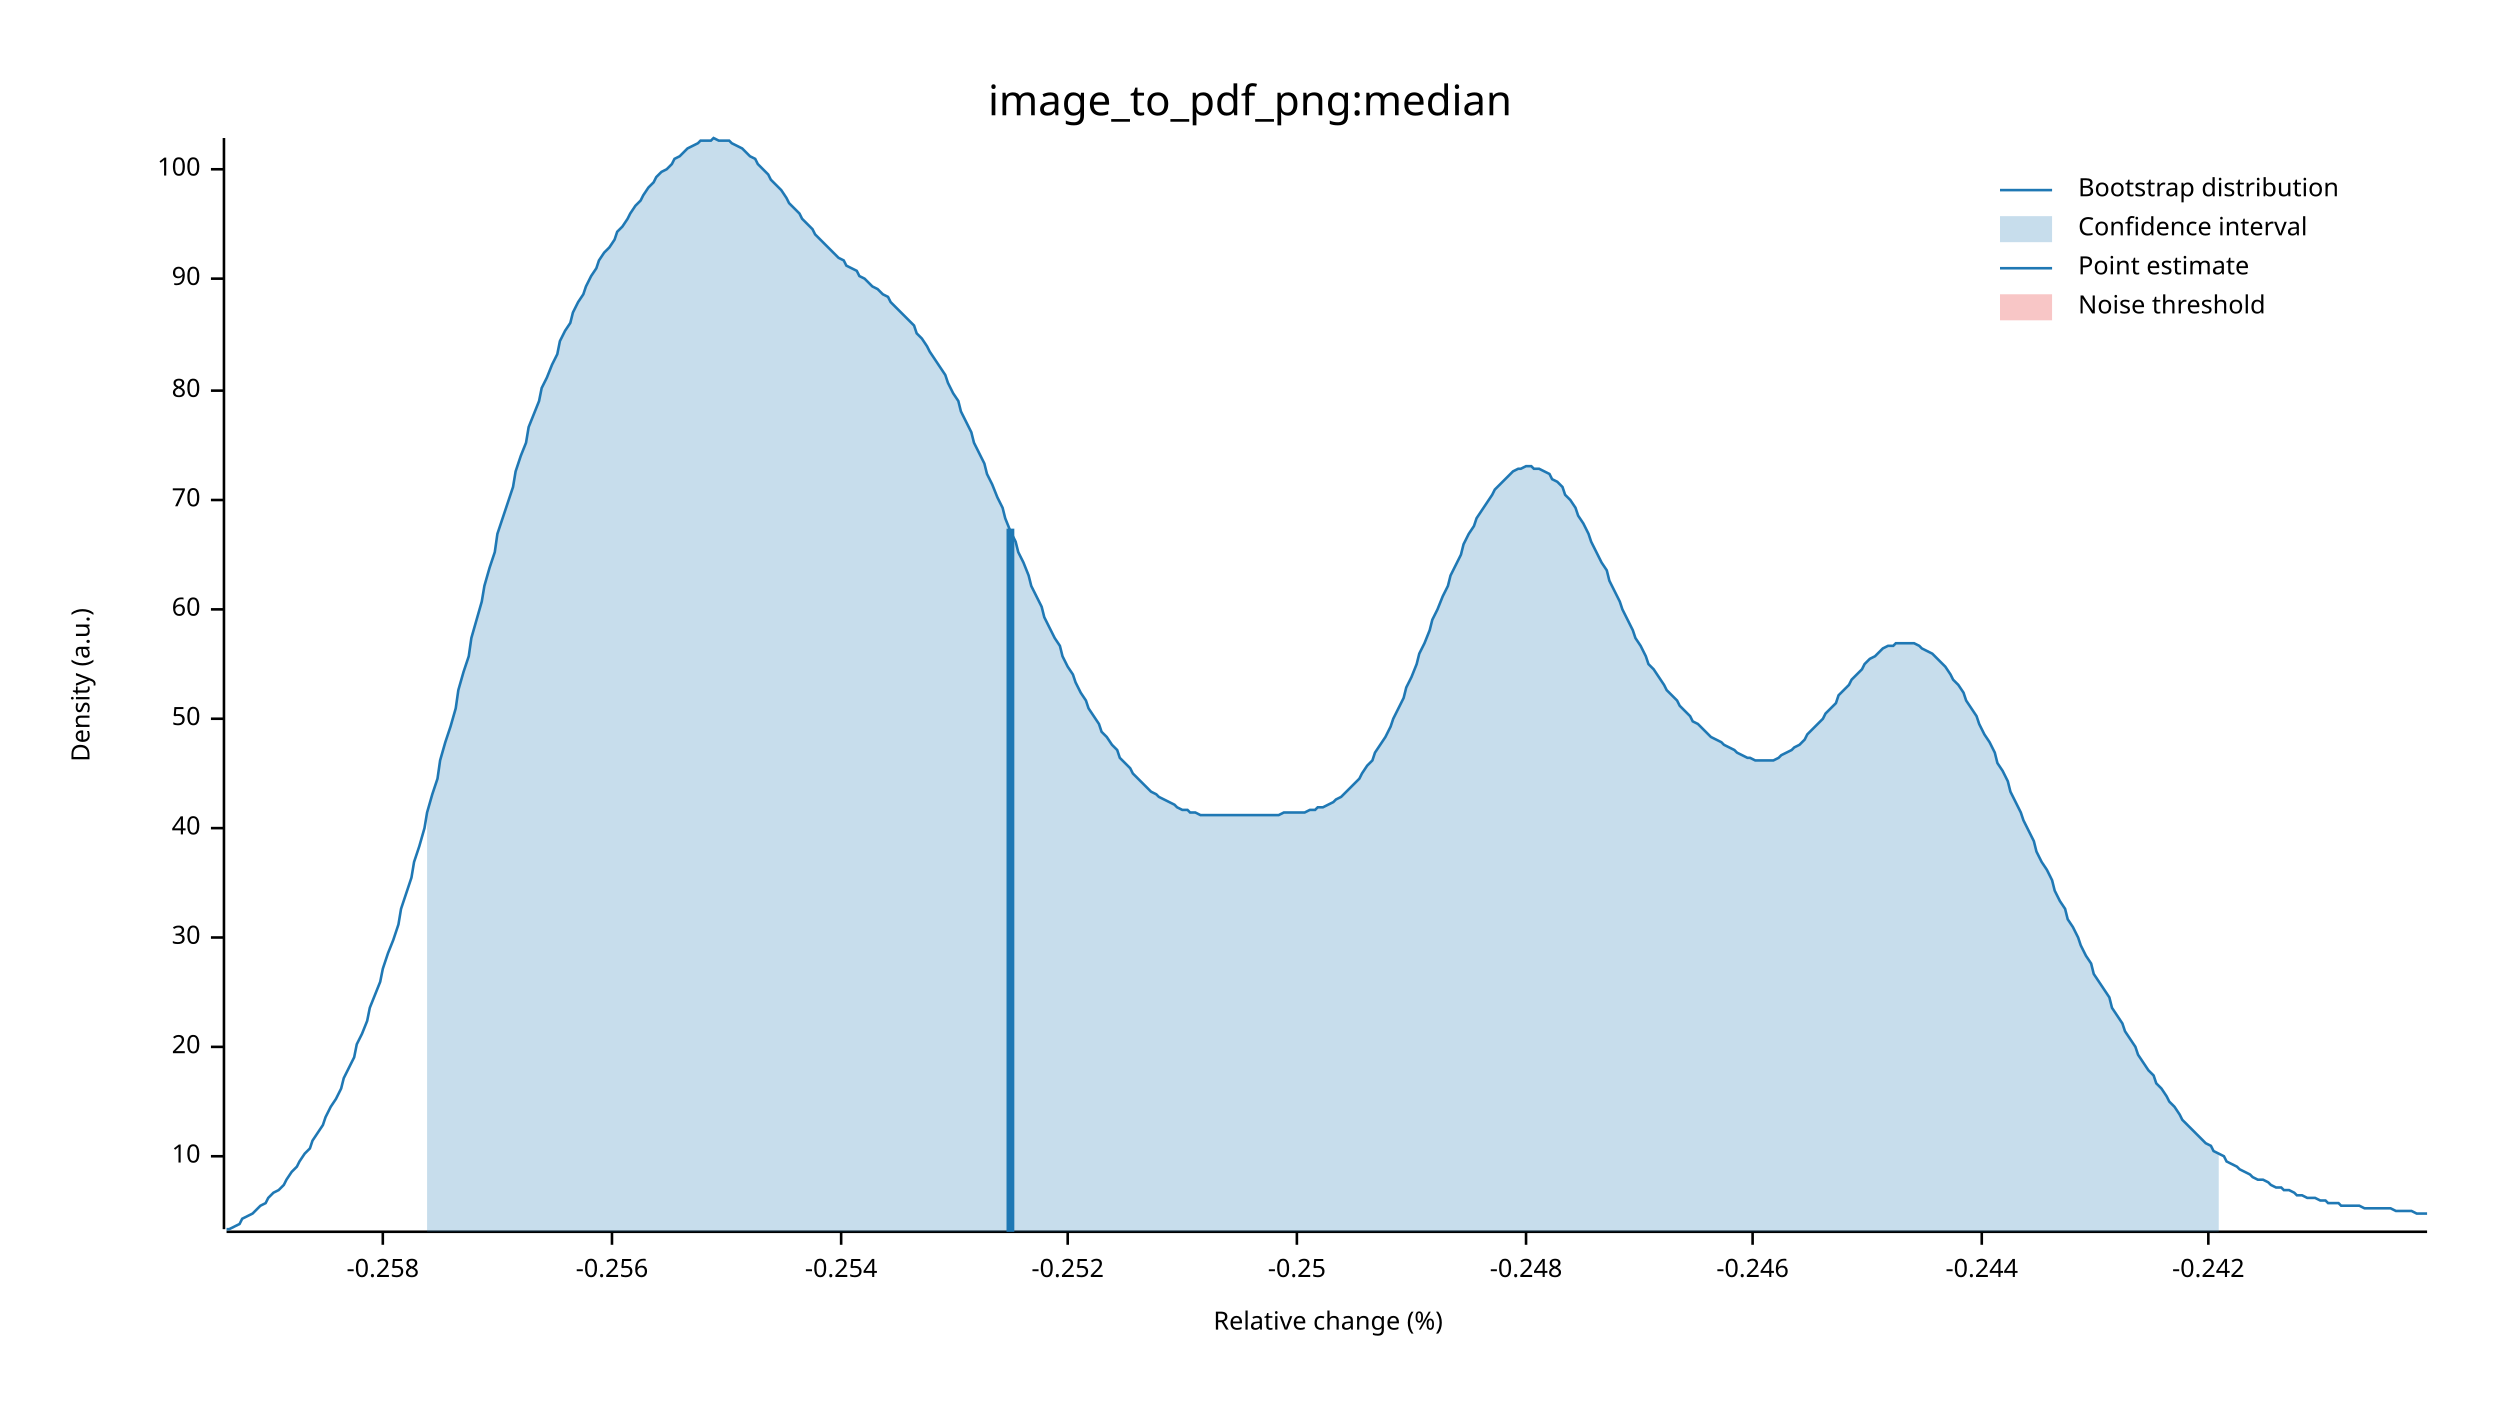
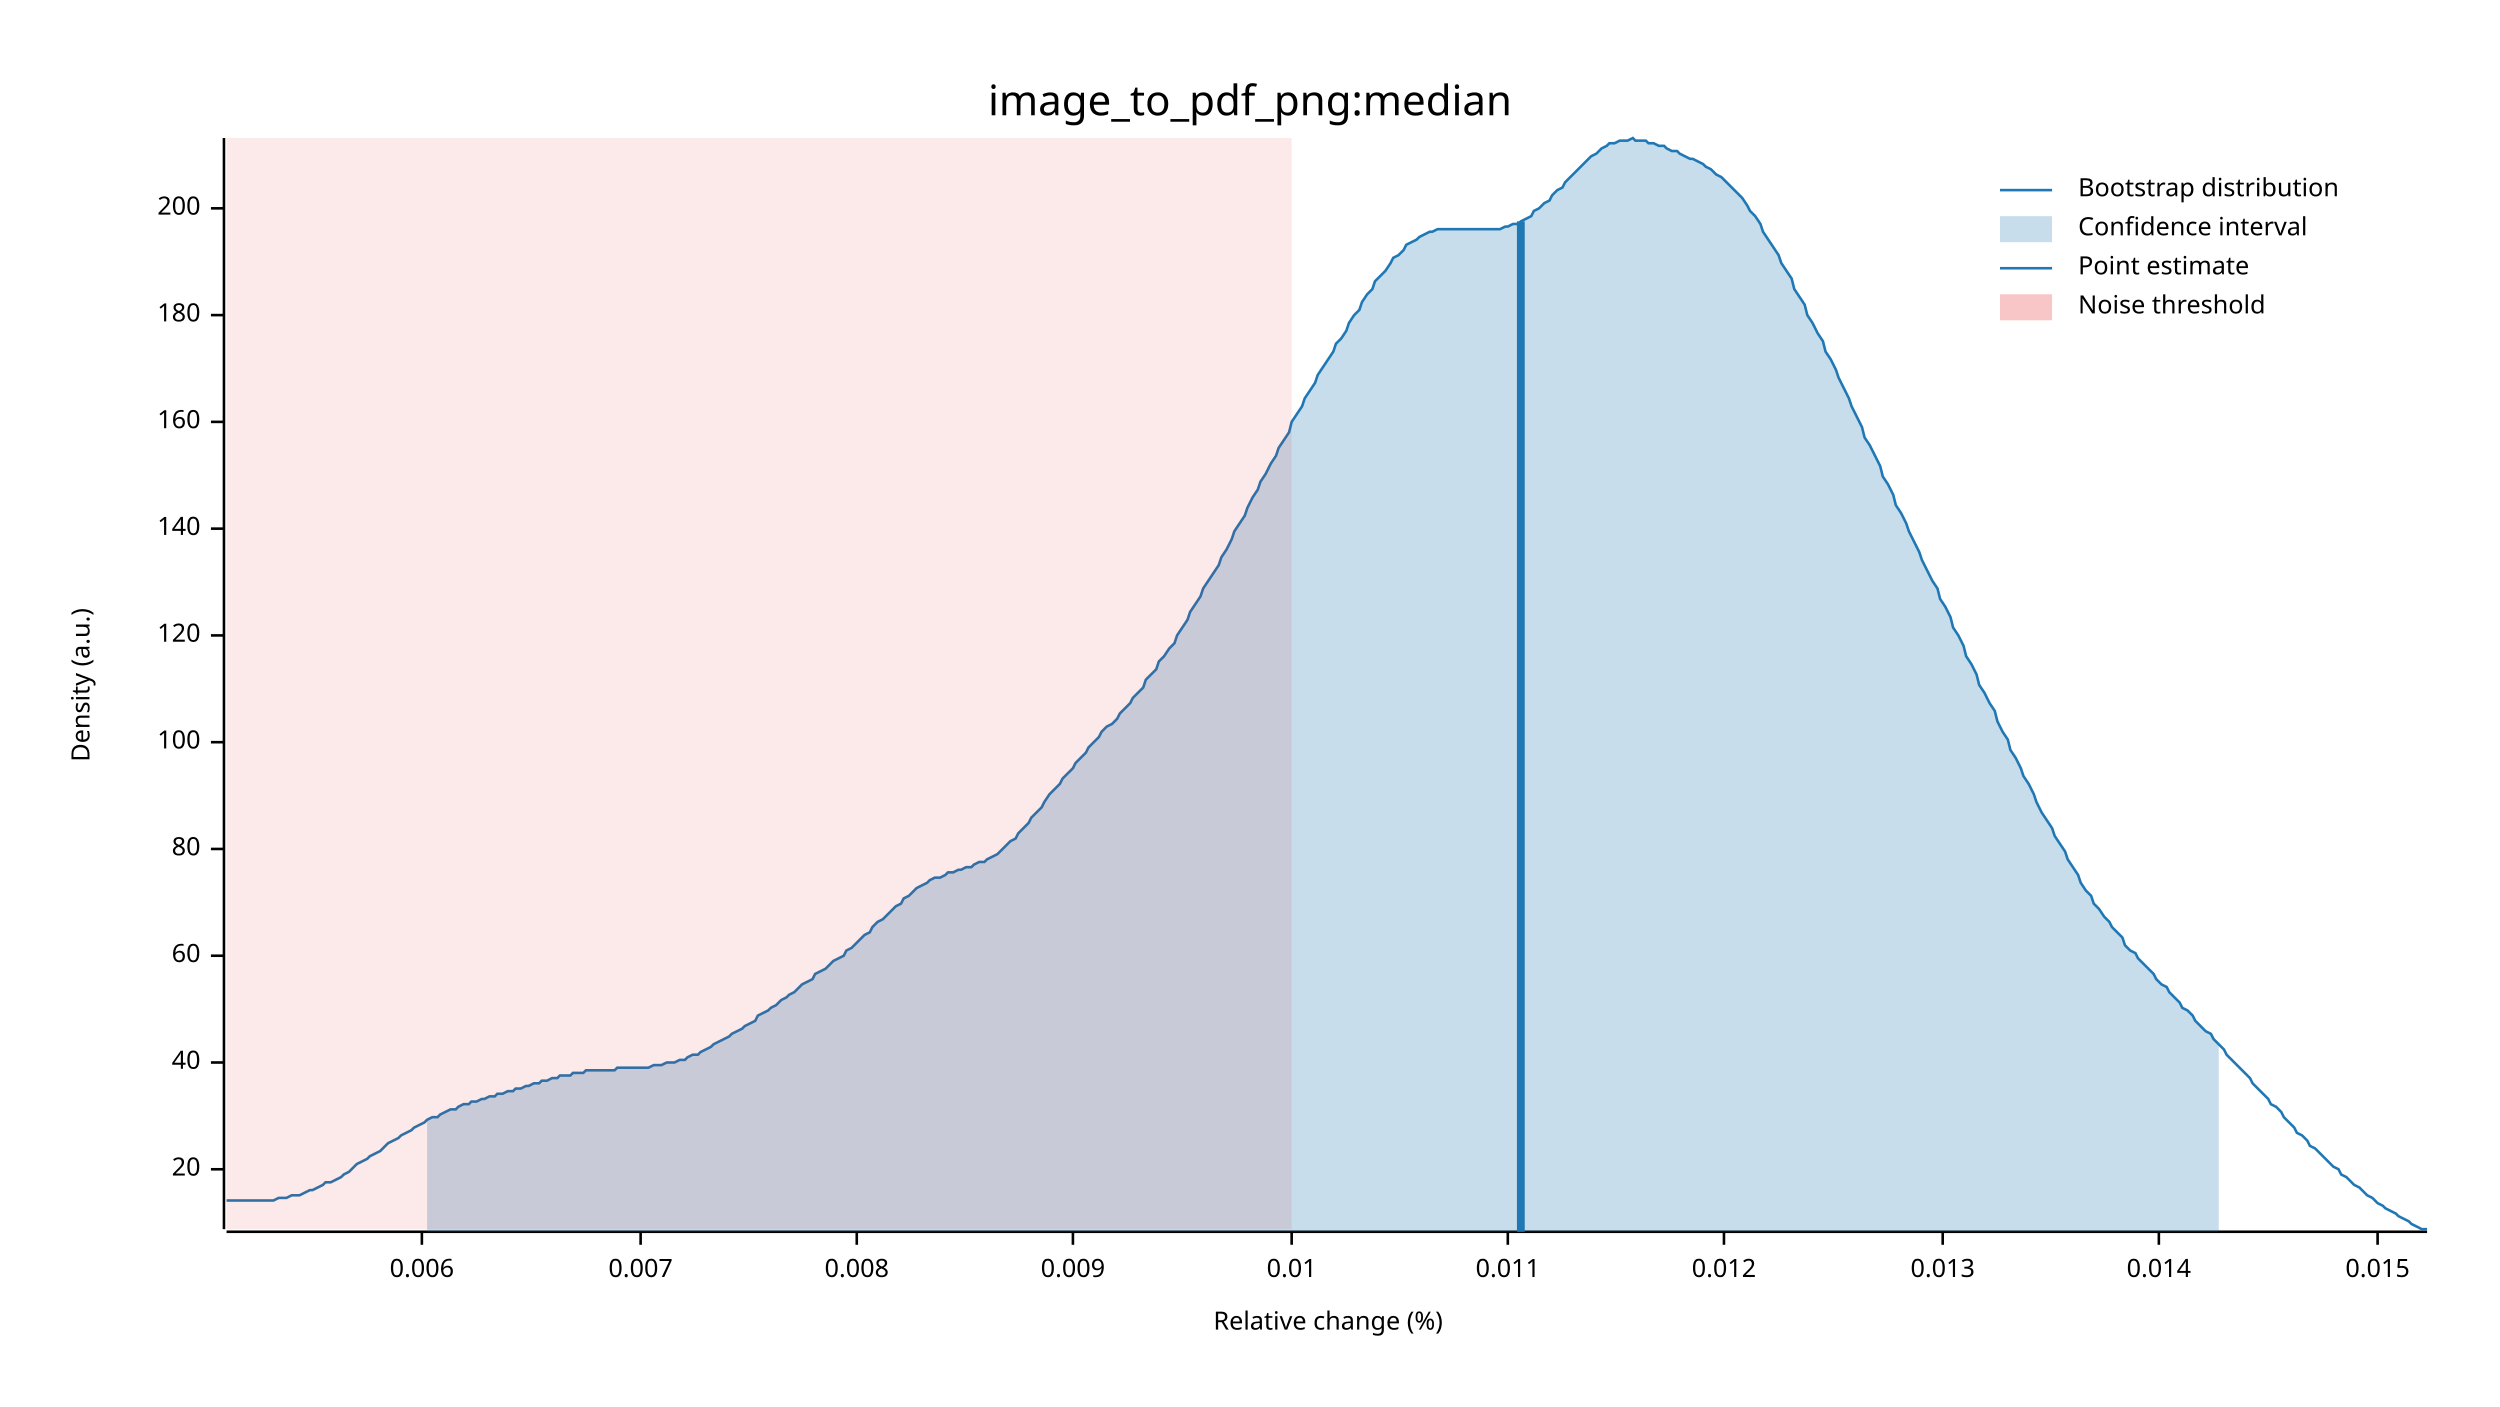
<svg xmlns="http://www.w3.org/2000/svg" width="960" height="540" viewBox="0 0 960 540">
  <text x="480" y="32" dy="0.76em" text-anchor="middle" font-family="sans-serif" font-size="16.129" opacity="1" fill="#000000">
image_to_pdf_png:median
</text>
  <text x="27" y="263" dy="0.76em" text-anchor="middle" font-family="sans-serif" font-size="9.677" opacity="1" fill="#000000" transform="rotate(270, 27, 263)">
Density (a.u.)
</text>
  <text x="510" y="513" dy="-0.5ex" text-anchor="middle" font-family="sans-serif" font-size="9.677" opacity="1" fill="#000000">
Relative change (%)
</text>
  <polyline fill="none" opacity="1" stroke="#000000" stroke-width="1" points="86,53 86,472 " />
-   <text x="77" y="444" dy="0.5ex" text-anchor="end" font-family="sans-serif" font-size="9.677" opacity="1" fill="#000000">
- 10
- </text>
-   <polyline fill="none" opacity="1" stroke="#000000" stroke-width="1" points="81,444 86,444 " />
-   <text x="77" y="402" dy="0.5ex" text-anchor="end" font-family="sans-serif" font-size="9.677" opacity="1" fill="#000000">
+   <text x="77" y="449" dy="0.5ex" text-anchor="end" font-family="sans-serif" font-size="9.677" opacity="1" fill="#000000">
20
</text>
-   <polyline fill="none" opacity="1" stroke="#000000" stroke-width="1" points="81,402 86,402 " />
-   <text x="77" y="360" dy="0.5ex" text-anchor="end" font-family="sans-serif" font-size="9.677" opacity="1" fill="#000000">
- 30
- </text>
-   <polyline fill="none" opacity="1" stroke="#000000" stroke-width="1" points="81,360 86,360 " />
-   <text x="77" y="318" dy="0.5ex" text-anchor="end" font-family="sans-serif" font-size="9.677" opacity="1" fill="#000000">
+   <polyline fill="none" opacity="1" stroke="#000000" stroke-width="1" points="81,449 86,449 " />
+   <text x="77" y="408" dy="0.5ex" text-anchor="end" font-family="sans-serif" font-size="9.677" opacity="1" fill="#000000">
40
</text>
-   <polyline fill="none" opacity="1" stroke="#000000" stroke-width="1" points="81,318 86,318 " />
-   <text x="77" y="276" dy="0.5ex" text-anchor="end" font-family="sans-serif" font-size="9.677" opacity="1" fill="#000000">
- 50
- </text>
-   <polyline fill="none" opacity="1" stroke="#000000" stroke-width="1" points="81,276 86,276 " />
-   <text x="77" y="234" dy="0.5ex" text-anchor="end" font-family="sans-serif" font-size="9.677" opacity="1" fill="#000000">
+   <polyline fill="none" opacity="1" stroke="#000000" stroke-width="1" points="81,408 86,408 " />
+   <text x="77" y="367" dy="0.5ex" text-anchor="end" font-family="sans-serif" font-size="9.677" opacity="1" fill="#000000">
60
</text>
-   <polyline fill="none" opacity="1" stroke="#000000" stroke-width="1" points="81,234 86,234 " />
-   <text x="77" y="192" dy="0.5ex" text-anchor="end" font-family="sans-serif" font-size="9.677" opacity="1" fill="#000000">
- 70
- </text>
-   <polyline fill="none" opacity="1" stroke="#000000" stroke-width="1" points="81,192 86,192 " />
-   <text x="77" y="150" dy="0.5ex" text-anchor="end" font-family="sans-serif" font-size="9.677" opacity="1" fill="#000000">
+   <polyline fill="none" opacity="1" stroke="#000000" stroke-width="1" points="81,367 86,367 " />
+   <text x="77" y="326" dy="0.5ex" text-anchor="end" font-family="sans-serif" font-size="9.677" opacity="1" fill="#000000">
80
</text>
-   <polyline fill="none" opacity="1" stroke="#000000" stroke-width="1" points="81,150 86,150 " />
-   <text x="77" y="107" dy="0.5ex" text-anchor="end" font-family="sans-serif" font-size="9.677" opacity="1" fill="#000000">
- 90
- </text>
-   <polyline fill="none" opacity="1" stroke="#000000" stroke-width="1" points="81,107 86,107 " />
-   <text x="77" y="65" dy="0.5ex" text-anchor="end" font-family="sans-serif" font-size="9.677" opacity="1" fill="#000000">
+   <polyline fill="none" opacity="1" stroke="#000000" stroke-width="1" points="81,326 86,326 " />
+   <text x="77" y="285" dy="0.5ex" text-anchor="end" font-family="sans-serif" font-size="9.677" opacity="1" fill="#000000">
100
</text>
-   <polyline fill="none" opacity="1" stroke="#000000" stroke-width="1" points="81,65 86,65 " />
+   <polyline fill="none" opacity="1" stroke="#000000" stroke-width="1" points="81,285 86,285 " />
+   <text x="77" y="244" dy="0.5ex" text-anchor="end" font-family="sans-serif" font-size="9.677" opacity="1" fill="#000000">
+ 120
+ </text>
+   <polyline fill="none" opacity="1" stroke="#000000" stroke-width="1" points="81,244 86,244 " />
+   <text x="77" y="203" dy="0.5ex" text-anchor="end" font-family="sans-serif" font-size="9.677" opacity="1" fill="#000000">
+ 140
+ </text>
+   <polyline fill="none" opacity="1" stroke="#000000" stroke-width="1" points="81,203 86,203 " />
+   <text x="77" y="162" dy="0.5ex" text-anchor="end" font-family="sans-serif" font-size="9.677" opacity="1" fill="#000000">
+ 160
+ </text>
+   <polyline fill="none" opacity="1" stroke="#000000" stroke-width="1" points="81,162 86,162 " />
+   <text x="77" y="121" dy="0.5ex" text-anchor="end" font-family="sans-serif" font-size="9.677" opacity="1" fill="#000000">
+ 180
+ </text>
+   <polyline fill="none" opacity="1" stroke="#000000" stroke-width="1" points="81,121 86,121 " />
+   <text x="77" y="80" dy="0.5ex" text-anchor="end" font-family="sans-serif" font-size="9.677" opacity="1" fill="#000000">
+ 200
+ </text>
+   <polyline fill="none" opacity="1" stroke="#000000" stroke-width="1" points="81,80 86,80 " />
  <polyline fill="none" opacity="1" stroke="#000000" stroke-width="1" points="87,473 932,473 " />
-   <text x="147" y="483" dy="0.76em" text-anchor="middle" font-family="sans-serif" font-size="9.677" opacity="1" fill="#000000">
- -0.258
+   <text x="162" y="483" dy="0.76em" text-anchor="middle" font-family="sans-serif" font-size="9.677" opacity="1" fill="#000000">
+ 0.006
</text>
-   <polyline fill="none" opacity="1" stroke="#000000" stroke-width="1" points="147,473 147,478 " />
-   <text x="235" y="483" dy="0.76em" text-anchor="middle" font-family="sans-serif" font-size="9.677" opacity="1" fill="#000000">
- -0.256
+   <polyline fill="none" opacity="1" stroke="#000000" stroke-width="1" points="162,473 162,478 " />
+   <text x="246" y="483" dy="0.76em" text-anchor="middle" font-family="sans-serif" font-size="9.677" opacity="1" fill="#000000">
+ 0.007
</text>
-   <polyline fill="none" opacity="1" stroke="#000000" stroke-width="1" points="235,473 235,478 " />
-   <text x="323" y="483" dy="0.76em" text-anchor="middle" font-family="sans-serif" font-size="9.677" opacity="1" fill="#000000">
- -0.254
+   <polyline fill="none" opacity="1" stroke="#000000" stroke-width="1" points="246,473 246,478 " />
+   <text x="329" y="483" dy="0.76em" text-anchor="middle" font-family="sans-serif" font-size="9.677" opacity="1" fill="#000000">
+ 0.008
</text>
-   <polyline fill="none" opacity="1" stroke="#000000" stroke-width="1" points="323,473 323,478 " />
-   <text x="410" y="483" dy="0.76em" text-anchor="middle" font-family="sans-serif" font-size="9.677" opacity="1" fill="#000000">
- -0.252
+   <polyline fill="none" opacity="1" stroke="#000000" stroke-width="1" points="329,473 329,478 " />
+   <text x="412" y="483" dy="0.76em" text-anchor="middle" font-family="sans-serif" font-size="9.677" opacity="1" fill="#000000">
+ 0.009
</text>
-   <polyline fill="none" opacity="1" stroke="#000000" stroke-width="1" points="410,473 410,478 " />
-   <text x="498" y="483" dy="0.76em" text-anchor="middle" font-family="sans-serif" font-size="9.677" opacity="1" fill="#000000">
- -0.25
+   <polyline fill="none" opacity="1" stroke="#000000" stroke-width="1" points="412,473 412,478 " />
+   <text x="496" y="483" dy="0.76em" text-anchor="middle" font-family="sans-serif" font-size="9.677" opacity="1" fill="#000000">
+ 0.01
</text>
-   <polyline fill="none" opacity="1" stroke="#000000" stroke-width="1" points="498,473 498,478 " />
-   <text x="586" y="483" dy="0.76em" text-anchor="middle" font-family="sans-serif" font-size="9.677" opacity="1" fill="#000000">
- -0.248
+   <polyline fill="none" opacity="1" stroke="#000000" stroke-width="1" points="496,473 496,478 " />
+   <text x="579" y="483" dy="0.76em" text-anchor="middle" font-family="sans-serif" font-size="9.677" opacity="1" fill="#000000">
+ 0.011
</text>
-   <polyline fill="none" opacity="1" stroke="#000000" stroke-width="1" points="586,473 586,478 " />
-   <text x="673" y="483" dy="0.76em" text-anchor="middle" font-family="sans-serif" font-size="9.677" opacity="1" fill="#000000">
- -0.246
+   <polyline fill="none" opacity="1" stroke="#000000" stroke-width="1" points="579,473 579,478 " />
+   <text x="662" y="483" dy="0.76em" text-anchor="middle" font-family="sans-serif" font-size="9.677" opacity="1" fill="#000000">
+ 0.012
</text>
-   <polyline fill="none" opacity="1" stroke="#000000" stroke-width="1" points="673,473 673,478 " />
-   <text x="761" y="483" dy="0.76em" text-anchor="middle" font-family="sans-serif" font-size="9.677" opacity="1" fill="#000000">
- -0.244
+   <polyline fill="none" opacity="1" stroke="#000000" stroke-width="1" points="662,473 662,478 " />
+   <text x="746" y="483" dy="0.76em" text-anchor="middle" font-family="sans-serif" font-size="9.677" opacity="1" fill="#000000">
+ 0.013
</text>
-   <polyline fill="none" opacity="1" stroke="#000000" stroke-width="1" points="761,473 761,478 " />
-   <text x="848" y="483" dy="0.76em" text-anchor="middle" font-family="sans-serif" font-size="9.677" opacity="1" fill="#000000">
- -0.242
+   <polyline fill="none" opacity="1" stroke="#000000" stroke-width="1" points="746,473 746,478 " />
+   <text x="829" y="483" dy="0.76em" text-anchor="middle" font-family="sans-serif" font-size="9.677" opacity="1" fill="#000000">
+ 0.014
</text>
-   <polyline fill="none" opacity="1" stroke="#000000" stroke-width="1" points="848,473 848,478 " />
-   <polyline fill="none" opacity="1" stroke="#1F78B4" stroke-width="1" points="87,472 88,472 90,471 92,470 93,468 95,467 97,466 98,465 100,463 102,462 103,460 105,458 107,457 109,455 110,453 112,450 114,448 115,446 117,443 119,441 120,438 122,435 124,432 125,429 127,425 129,422 131,418 132,414 134,410 136,406 137,401 139,397 141,392 142,387 144,382 146,377 147,372 149,366 151,361 153,355 154,349 156,343 158,337 159,331 161,325 163,318 164,312 166,305 168,299 169,292 171,285 173,279 175,272 176,265 178,258 180,252 181,245 183,238 185,231 186,225 188,218 190,212 191,205 193,199 195,193 197,187 198,181 200,175 202,170 203,164 205,159 207,154 208,149 210,145 212,140 214,136 215,131 217,127 219,124 220,120 222,116 224,113 225,110 227,106 229,103 230,100 232,97 234,95 236,92 237,89 239,87 241,84 242,82 244,79 246,77 247,75 249,72 251,70 252,68 254,66 256,65 258,63 259,61 261,60 263,58 264,57 266,56 268,55 269,54 271,54 273,54 274,53 276,54 278,54 280,54 281,55 283,56 285,57 286,58 288,60 290,61 291,63 293,65 295,67 296,69 298,71 300,73 302,76 303,78 305,80 307,82 308,84 310,86 312,88 313,90 315,92 317,94 318,95 320,97 322,99 324,100 325,102 327,103 329,104 330,106 332,107 334,109 335,110 337,111 339,113 341,114 342,116 344,118 346,120 347,121 349,123 351,125 352,128 354,130 356,133 357,135 359,138 361,141 363,144 364,147 366,151 368,154 369,158 371,162 373,166 374,170 376,174 378,178 379,182 381,186 383,191 385,195 386,199 388,204 390,208 391,212 393,216 395,221 396,225 398,229 400,233 401,237 403,241 405,245 407,248 408,252 410,256 412,259 413,262 415,266 417,269 418,272 420,275 422,278 423,281 425,283 427,286 429,288 430,291 432,293 434,295 435,297 437,299 439,301 440,302 442,304 444,305 445,306 447,307 449,308 451,309 452,310 454,311 456,311 457,312 459,312 461,313 462,313 464,313 466,313 468,313 469,313 471,313 473,313 474,313 476,313 478,313 479,313 481,313 483,313 484,313 486,313 488,313 490,313 491,313 493,312 495,312 496,312 498,312 500,312 501,312 503,311 505,311 506,310 508,310 510,309 512,308 513,307 515,306 517,304 518,303 520,301 522,299 523,297 525,294 527,292 528,289 530,286 532,283 534,279 535,276 537,272 539,268 540,264 542,260 544,255 545,251 547,247 549,242 550,238 552,234 554,229 556,225 557,221 559,217 561,213 562,209 564,205 566,202 567,199 569,196 571,193 573,190 574,188 576,186 578,184 579,183 581,181 583,180 584,180 586,179 588,179 589,180 591,180 593,181 595,182 596,184 598,185 600,187 601,190 603,192 605,195 606,198 608,201 610,205 611,208 613,212 615,216 617,219 618,223 620,227 622,231 623,234 625,238 627,242 628,245 630,248 632,252 633,255 635,257 637,260 639,263 640,265 642,267 644,269 645,271 647,273 649,275 650,277 652,278 654,280 655,281 657,283 659,284 661,285 662,286 664,287 666,288 667,289 669,290 671,291 672,291 674,292 676,292 677,292 679,292 681,292 683,291 684,290 686,289 688,288 689,287 691,286 693,284 694,282 696,280 698,278 700,276 701,274 703,272 705,270 706,267 708,265 710,263 711,261 713,259 715,257 716,255 718,253 720,252 722,250 723,249 725,248 727,248 728,247 730,247 732,247 733,247 735,247 737,248 738,249 740,250 742,251 744,253 745,254 747,256 749,259 750,261 752,263 754,266 755,269 757,272 759,275 760,278 762,282 764,285 766,289 767,293 769,296 771,300 772,304 774,308 776,312 777,315 779,319 781,323 782,327 784,331 786,334 788,338 789,342 791,346 793,349 794,353 796,356 798,360 799,363 801,367 803,370 804,374 806,377 808,380 810,383 811,387 813,390 815,393 816,396 818,399 820,402 821,405 823,408 825,411 827,413 828,416 830,418 832,421 833,423 835,425 837,428 838,430 840,432 842,434 843,435 845,437 847,439 849,440 850,442 852,443 854,444 855,446 857,447 859,448 860,449 862,450 864,451 865,452 867,453 869,453 871,454 872,455 874,456 876,456 877,457 879,457 881,458 882,459 884,459 886,460 887,460 889,460 891,461 893,461 894,462 896,462 898,462 899,463 901,463 903,463 904,463 906,463 908,464 909,464 911,464 913,464 915,464 916,464 918,464 920,465 921,465 923,465 925,465 926,465 928,466 930,466 932,466 " />
-   <polygon opacity="0.25" fill="#1F78B4" points="164,312 166,305 168,299 169,292 171,285 173,279 175,272 176,265 178,258 180,252 181,245 183,238 185,231 186,225 188,218 190,212 191,205 193,199 195,193 197,187 198,181 200,175 202,170 203,164 205,159 207,154 208,149 210,145 212,140 214,136 215,131 217,127 219,124 220,120 222,116 224,113 225,110 227,106 229,103 230,100 232,97 234,95 236,92 237,89 239,87 241,84 242,82 244,79 246,77 247,75 249,72 251,70 252,68 254,66 256,65 258,63 259,61 261,60 263,58 264,57 266,56 268,55 269,54 271,54 273,54 274,53 276,54 278,54 280,54 281,55 283,56 285,57 286,58 288,60 290,61 291,63 293,65 295,67 296,69 298,71 300,73 302,76 303,78 305,80 307,82 308,84 310,86 312,88 313,90 315,92 317,94 318,95 320,97 322,99 324,100 325,102 327,103 329,104 330,106 332,107 334,109 335,110 337,111 339,113 341,114 342,116 344,118 346,120 347,121 349,123 351,125 352,128 354,130 356,133 357,135 359,138 361,141 363,144 364,147 366,151 368,154 369,158 371,162 373,166 374,170 376,174 378,178 379,182 381,186 383,191 385,195 386,199 388,204 390,208 391,212 393,216 395,221 396,225 398,229 400,233 401,237 403,241 405,245 407,248 408,252 410,256 412,259 413,262 415,266 417,269 418,272 420,275 422,278 423,281 425,283 427,286 429,288 430,291 432,293 434,295 435,297 437,299 439,301 440,302 442,304 444,305 445,306 447,307 449,308 451,309 452,310 454,311 456,311 457,312 459,312 461,313 462,313 464,313 466,313 468,313 469,313 471,313 473,313 474,313 476,313 478,313 479,313 481,313 483,313 484,313 486,313 488,313 490,313 491,313 493,312 495,312 496,312 498,312 500,312 501,312 503,311 505,311 506,310 508,310 510,309 512,308 513,307 515,306 517,304 518,303 520,301 522,299 523,297 525,294 527,292 528,289 530,286 532,283 534,279 535,276 537,272 539,268 540,264 542,260 544,255 545,251 547,247 549,242 550,238 552,234 554,229 556,225 557,221 559,217 561,213 562,209 564,205 566,202 567,199 569,196 571,193 573,190 574,188 576,186 578,184 579,183 581,181 583,180 584,180 586,179 588,179 589,180 591,180 593,181 595,182 596,184 598,185 600,187 601,190 603,192 605,195 606,198 608,201 610,205 611,208 613,212 615,216 617,219 618,223 620,227 622,231 623,234 625,238 627,242 628,245 630,248 632,252 633,255 635,257 637,260 639,263 640,265 642,267 644,269 645,271 647,273 649,275 650,277 652,278 654,280 655,281 657,283 659,284 661,285 662,286 664,287 666,288 667,289 669,290 671,291 672,291 674,292 676,292 677,292 679,292 681,292 683,291 684,290 686,289 688,288 689,287 691,286 693,284 694,282 696,280 698,278 700,276 701,274 703,272 705,270 706,267 708,265 710,263 711,261 713,259 715,257 716,255 718,253 720,252 722,250 723,249 725,248 727,248 728,247 730,247 732,247 733,247 735,247 737,248 738,249 740,250 742,251 744,253 745,254 747,256 749,259 750,261 752,263 754,266 755,269 757,272 759,275 760,278 762,282 764,285 766,289 767,293 769,296 771,300 772,304 774,308 776,312 777,315 779,319 781,323 782,327 784,331 786,334 788,338 789,342 791,346 793,349 794,353 796,356 798,360 799,363 801,367 803,370 804,374 806,377 808,380 810,383 811,387 813,390 815,393 816,396 818,399 820,402 821,405 823,408 825,411 827,413 828,416 830,418 832,421 833,423 835,425 837,428 838,430 840,432 842,434 843,435 845,437 847,439 849,440 850,442 852,443 852,473 164,473 " />
-   <polyline fill="none" opacity="1" stroke="#1F78B4" stroke-width="3" points="388,473 388,203 " />
-   <rect x="509" y="53" width="0" height="419" opacity="0.1" fill="#E31A1C" stroke="none" />
+   <polyline fill="none" opacity="1" stroke="#000000" stroke-width="1" points="829,473 829,478 " />
+   <text x="913" y="483" dy="0.76em" text-anchor="middle" font-family="sans-serif" font-size="9.677" opacity="1" fill="#000000">
+ 0.015
+ </text>
+   <polyline fill="none" opacity="1" stroke="#000000" stroke-width="1" points="913,473 913,478 " />
+   <polyline fill="none" opacity="1" stroke="#1F78B4" stroke-width="1" points="87,461 88,461 90,461 92,461 93,461 95,461 97,461 98,461 100,461 102,461 103,461 105,461 107,460 109,460 110,460 112,459 114,459 115,459 117,458 119,457 120,457 122,456 124,455 125,454 127,454 129,453 131,452 132,451 134,450 136,448 137,447 139,446 141,445 142,444 144,443 146,442 147,441 149,439 151,438 153,437 154,436 156,435 158,434 159,433 161,432 163,431 164,430 166,429 168,429 169,428 171,427 173,426 175,426 176,425 178,424 180,424 181,423 183,423 185,422 186,422 188,421 190,421 191,420 193,420 195,419 197,419 198,418 200,418 202,417 203,417 205,416 207,416 208,415 210,415 212,414 214,414 215,413 217,413 219,413 220,412 222,412 224,412 225,411 227,411 229,411 230,411 232,411 234,411 236,411 237,410 239,410 241,410 242,410 244,410 246,410 247,410 249,410 251,409 252,409 254,409 256,408 258,408 259,408 261,407 263,407 264,406 266,405 268,405 269,404 271,403 273,402 274,401 276,400 278,399 280,398 281,397 283,396 285,395 286,394 288,393 290,392 291,390 293,389 295,388 296,387 298,386 300,384 302,383 303,382 305,381 307,379 308,378 310,377 312,376 313,374 315,373 317,372 318,371 320,369 322,368 324,367 325,365 327,364 329,362 330,361 332,359 334,358 335,356 337,354 339,353 341,351 342,350 344,348 346,347 347,345 349,344 351,342 352,341 354,340 356,339 357,338 359,337 361,337 363,336 364,335 366,335 368,334 369,334 371,333 373,333 374,332 376,331 378,331 379,330 381,329 383,328 385,326 386,325 388,323 390,322 391,320 393,318 395,316 396,314 398,312 400,310 401,308 403,305 405,303 407,301 408,299 410,297 412,295 413,293 415,291 417,289 418,287 420,285 422,283 423,281 425,279 427,278 429,276 430,274 432,272 434,270 435,268 437,266 439,264 440,261 442,259 444,257 445,254 447,252 449,249 451,247 452,244 454,241 456,238 457,235 459,232 461,229 462,226 464,223 466,220 468,217 469,214 471,211 473,207 474,204 476,201 478,198 479,195 481,191 483,188 484,185 486,182 488,178 490,175 491,172 493,169 495,166 496,162 498,159 500,156 501,153 503,150 505,147 506,144 508,141 510,138 512,135 513,132 515,130 517,127 518,124 520,121 522,119 523,116 525,113 527,111 528,108 530,106 532,104 534,101 535,99 537,98 539,96 540,94 542,93 544,92 545,91 547,90 549,89 550,89 552,88 554,88 556,88 557,88 559,88 561,88 562,88 564,88 566,88 567,88 569,88 571,88 573,88 574,88 576,88 578,87 579,87 581,86 583,86 584,85 586,84 588,83 589,81 591,80 593,78 595,77 596,75 598,73 600,72 601,70 603,68 605,66 606,65 608,63 610,61 611,60 613,59 615,57 617,56 618,55 620,55 622,54 623,54 625,54 627,53 628,54 630,54 632,54 633,55 635,55 637,56 639,56 640,57 642,58 644,58 645,59 647,60 649,61 650,61 652,62 654,63 655,64 657,65 659,67 661,68 662,69 664,71 666,73 667,74 669,76 671,79 672,81 674,83 676,86 677,89 679,92 681,95 683,98 684,101 686,104 688,107 689,111 691,114 693,117 694,121 696,124 698,128 700,131 701,135 703,138 705,142 706,145 708,149 710,153 711,156 713,160 715,164 716,168 718,171 720,175 722,179 723,183 725,186 727,190 728,194 730,197 732,201 733,204 735,208 737,212 738,215 740,219 742,223 744,226 745,230 747,233 749,237 750,241 752,244 754,248 755,252 757,255 759,259 760,263 762,266 764,270 766,273 767,277 769,281 771,284 772,288 774,291 776,295 777,298 779,301 781,305 782,308 784,312 786,315 788,318 789,321 791,324 793,327 794,330 796,333 798,336 799,339 801,342 803,344 804,347 806,349 808,352 810,354 811,356 813,358 815,360 816,363 818,365 820,366 821,368 823,370 825,372 827,374 828,376 830,378 832,379 833,381 835,383 837,385 838,387 840,388 842,390 843,392 845,394 847,396 849,397 850,399 852,401 854,403 855,405 857,407 859,409 860,410 862,412 864,414 865,416 867,418 869,420 871,422 872,424 874,425 876,427 877,429 879,431 881,433 882,435 884,436 886,438 887,440 889,441 891,443 893,445 894,446 896,448 898,449 899,451 901,452 903,454 904,455 906,456 908,458 909,459 911,460 913,462 915,463 916,464 918,465 920,466 921,467 923,468 925,469 926,470 928,471 930,472 932,472 " />
+   <polygon opacity="0.25" fill="#1F78B4" points="164,430 166,429 168,429 169,428 171,427 173,426 175,426 176,425 178,424 180,424 181,423 183,423 185,422 186,422 188,421 190,421 191,420 193,420 195,419 197,419 198,418 200,418 202,417 203,417 205,416 207,416 208,415 210,415 212,414 214,414 215,413 217,413 219,413 220,412 222,412 224,412 225,411 227,411 229,411 230,411 232,411 234,411 236,411 237,410 239,410 241,410 242,410 244,410 246,410 247,410 249,410 251,409 252,409 254,409 256,408 258,408 259,408 261,407 263,407 264,406 266,405 268,405 269,404 271,403 273,402 274,401 276,400 278,399 280,398 281,397 283,396 285,395 286,394 288,393 290,392 291,390 293,389 295,388 296,387 298,386 300,384 302,383 303,382 305,381 307,379 308,378 310,377 312,376 313,374 315,373 317,372 318,371 320,369 322,368 324,367 325,365 327,364 329,362 330,361 332,359 334,358 335,356 337,354 339,353 341,351 342,350 344,348 346,347 347,345 349,344 351,342 352,341 354,340 356,339 357,338 359,337 361,337 363,336 364,335 366,335 368,334 369,334 371,333 373,333 374,332 376,331 378,331 379,330 381,329 383,328 385,326 386,325 388,323 390,322 391,320 393,318 395,316 396,314 398,312 400,310 401,308 403,305 405,303 407,301 408,299 410,297 412,295 413,293 415,291 417,289 418,287 420,285 422,283 423,281 425,279 427,278 429,276 430,274 432,272 434,270 435,268 437,266 439,264 440,261 442,259 444,257 445,254 447,252 449,249 451,247 452,244 454,241 456,238 457,235 459,232 461,229 462,226 464,223 466,220 468,217 469,214 471,211 473,207 474,204 476,201 478,198 479,195 481,191 483,188 484,185 486,182 488,178 490,175 491,172 493,169 495,166 496,162 498,159 500,156 501,153 503,150 505,147 506,144 508,141 510,138 512,135 513,132 515,130 517,127 518,124 520,121 522,119 523,116 525,113 527,111 528,108 530,106 532,104 534,101 535,99 537,98 539,96 540,94 542,93 544,92 545,91 547,90 549,89 550,89 552,88 554,88 556,88 557,88 559,88 561,88 562,88 564,88 566,88 567,88 569,88 571,88 573,88 574,88 576,88 578,87 579,87 581,86 583,86 584,85 586,84 588,83 589,81 591,80 593,78 595,77 596,75 598,73 600,72 601,70 603,68 605,66 606,65 608,63 610,61 611,60 613,59 615,57 617,56 618,55 620,55 622,54 623,54 625,54 627,53 628,54 630,54 632,54 633,55 635,55 637,56 639,56 640,57 642,58 644,58 645,59 647,60 649,61 650,61 652,62 654,63 655,64 657,65 659,67 661,68 662,69 664,71 666,73 667,74 669,76 671,79 672,81 674,83 676,86 677,89 679,92 681,95 683,98 684,101 686,104 688,107 689,111 691,114 693,117 694,121 696,124 698,128 700,131 701,135 703,138 705,142 706,145 708,149 710,153 711,156 713,160 715,164 716,168 718,171 720,175 722,179 723,183 725,186 727,190 728,194 730,197 732,201 733,204 735,208 737,212 738,215 740,219 742,223 744,226 745,230 747,233 749,237 750,241 752,244 754,248 755,252 757,255 759,259 760,263 762,266 764,270 766,273 767,277 769,281 771,284 772,288 774,291 776,295 777,298 779,301 781,305 782,308 784,312 786,315 788,318 789,321 791,324 793,327 794,330 796,333 798,336 799,339 801,342 803,344 804,347 806,349 808,352 810,354 811,356 813,358 815,360 816,363 818,365 820,366 821,368 823,370 825,372 827,374 828,376 830,378 832,379 833,381 835,383 837,385 838,387 840,388 842,390 843,392 845,394 847,396 849,397 850,399 852,401 852,473 164,473 " />
+   <polyline fill="none" opacity="1" stroke="#1F78B4" stroke-width="3" points="584,473 584,85 " />
+   <rect x="87" y="53" width="409" height="419" opacity="0.1" fill="#E31A1C" stroke="none" />
  <text x="798" y="68" dy="0.76em" text-anchor="start" font-family="sans-serif" font-size="9.677" opacity="1" fill="#000000">
Bootstrap distribution
</text>
  <text x="798" y="83" dy="0.76em" text-anchor="start" font-family="sans-serif" font-size="9.677" opacity="1" fill="#000000">
Confidence interval
</text>
  <text x="798" y="98" dy="0.76em" text-anchor="start" font-family="sans-serif" font-size="9.677" opacity="1" fill="#000000">
Point estimate
</text>
  <text x="798" y="113" dy="0.76em" text-anchor="start" font-family="sans-serif" font-size="9.677" opacity="1" fill="#000000">
Noise threshold
</text>
  <polyline fill="none" opacity="1" stroke="#1F78B4" stroke-width="1" points="768,73 788,73 " />
  <rect x="768" y="83" width="20" height="10" opacity="0.25" fill="#1F78B4" stroke="none" />
  <polyline fill="none" opacity="1" stroke="#1F78B4" stroke-width="1" points="768,103 788,103 " />
  <rect x="768" y="113" width="20" height="10" opacity="0.25" fill="#E31A1C" stroke="none" />
</svg>
